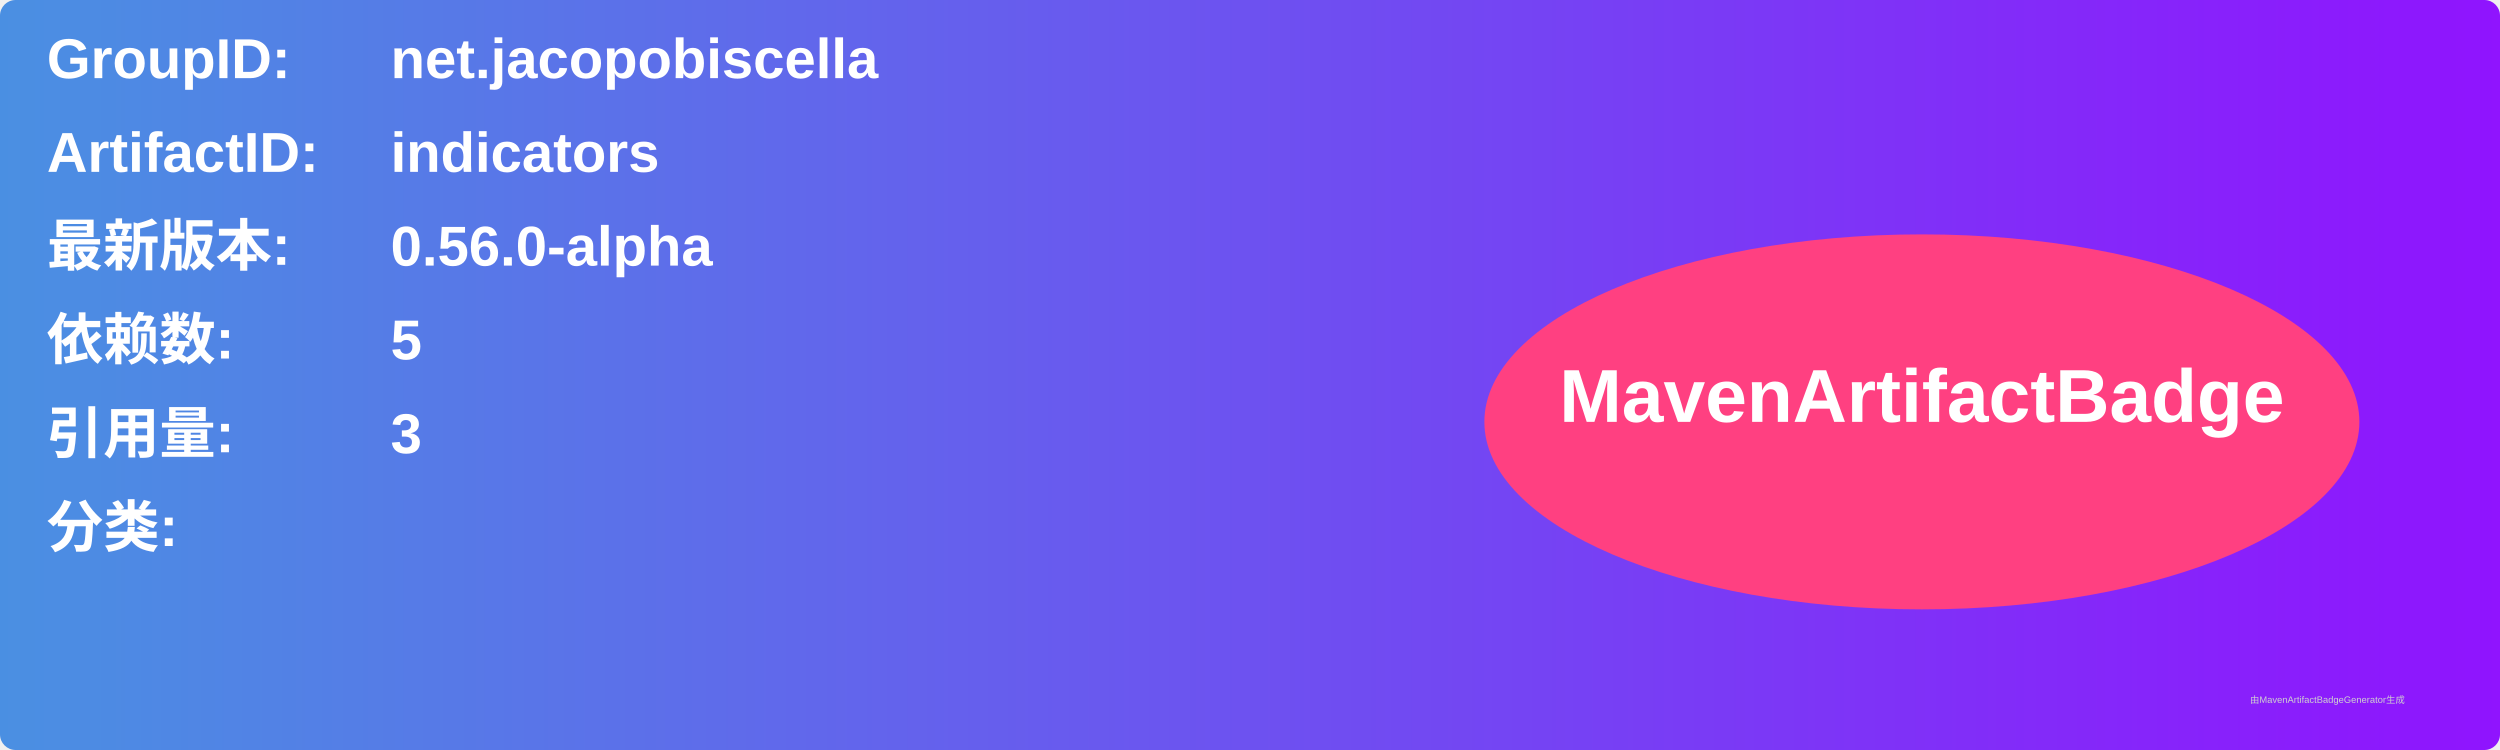
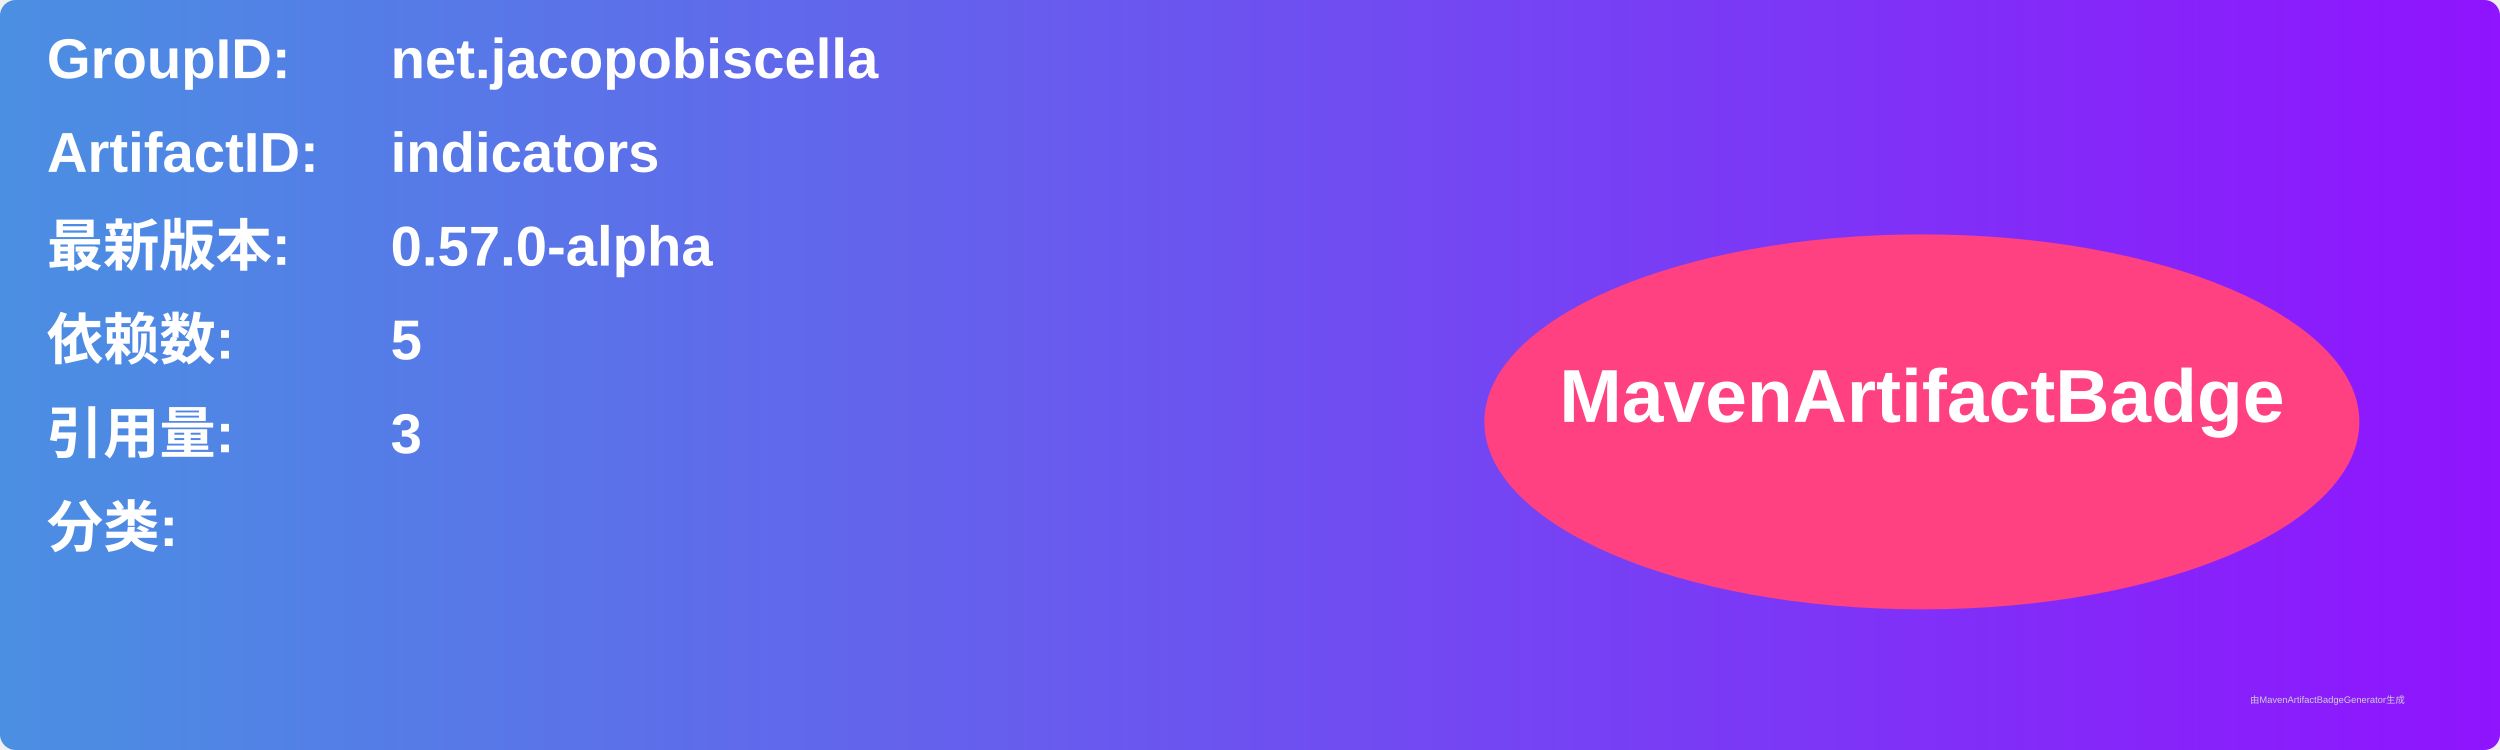
<svg xmlns="http://www.w3.org/2000/svg" width="800" height="240" viewBox="0 0 800 240">
  <linearGradient id="grad" x1="0%" y1="0%" x2="100%" y2="0%">
    <stop offset="0%" stop-color="#4a90e2" />
    <stop offset="100%" stop-color="#9013fe" />
  </linearGradient>
  <rect width="100%" height="100%" rx="5" ry="5" fill="url(#grad)" />
  <g transform="translate(15, 15)">
    <text x="0" y="10" font-family="Arial" font-size="18" fill="white" font-weight="bold" width="260">GroupID:</text>
    <text x="110" y="10" font-family="Arial" font-size="18" fill="white" font-weight="bold" width="460">net.jacopobiscella</text>
    <text x="0" y="40" font-family="Arial" font-size="18" fill="white" font-weight="bold" width="260">ArtifactID:</text>
    <text x="110" y="40" font-family="Arial" font-size="18" fill="white" font-weight="bold" width="460">indicators</text>
    <text x="0" y="70" font-family="Arial" font-size="18" fill="white" font-weight="bold">最新版本:</text>
    <text x="110" y="70" font-family="Arial" font-size="18" fill="white" font-weight="bold">
-       <tspan font-weight="bold">0.56.0-alpha</tspan>
+       <tspan font-weight="bold">0.57.0-alpha</tspan>
    </text>
    <text x="0" y="100" font-family="Arial" font-size="18" fill="white" font-weight="bold">依赖数: </text>
    <text x="110" y="100" font-family="Arial" font-size="18" fill="white">
      <tspan font-weight="bold">5</tspan>
    </text>
    <text x="0" y="130" font-family="Arial" font-size="18" fill="white" font-weight="bold">引用量: </text>
    <text x="110" y="130" font-family="Arial" font-size="18" fill="white">
      <tspan font-weight="bold">3</tspan>
    </text>
    <text x="0" y="160" font-family="Arial" font-size="18" fill="white" font-weight="bold">分类:</text>
    <text x="10" y="190" font-family="Arial" font-size="10" fill="white">
      <tspan font-weight="bold" />
    </text>
    <ellipse cx="600" cy="120" rx="140" ry="60" fill="#ff4081" />
    <text x="600" y="120" text-anchor="middle" font-family="Arial" font-size="24" fill="white" font-weight="bold">MavenArtifactBadge</text>
  </g>
  <text x="720" y="225" font-family="Arial" font-size="3" fill="#d0d0d0">由MavenArtifactBadgeGenerator生成</text>
</svg>
